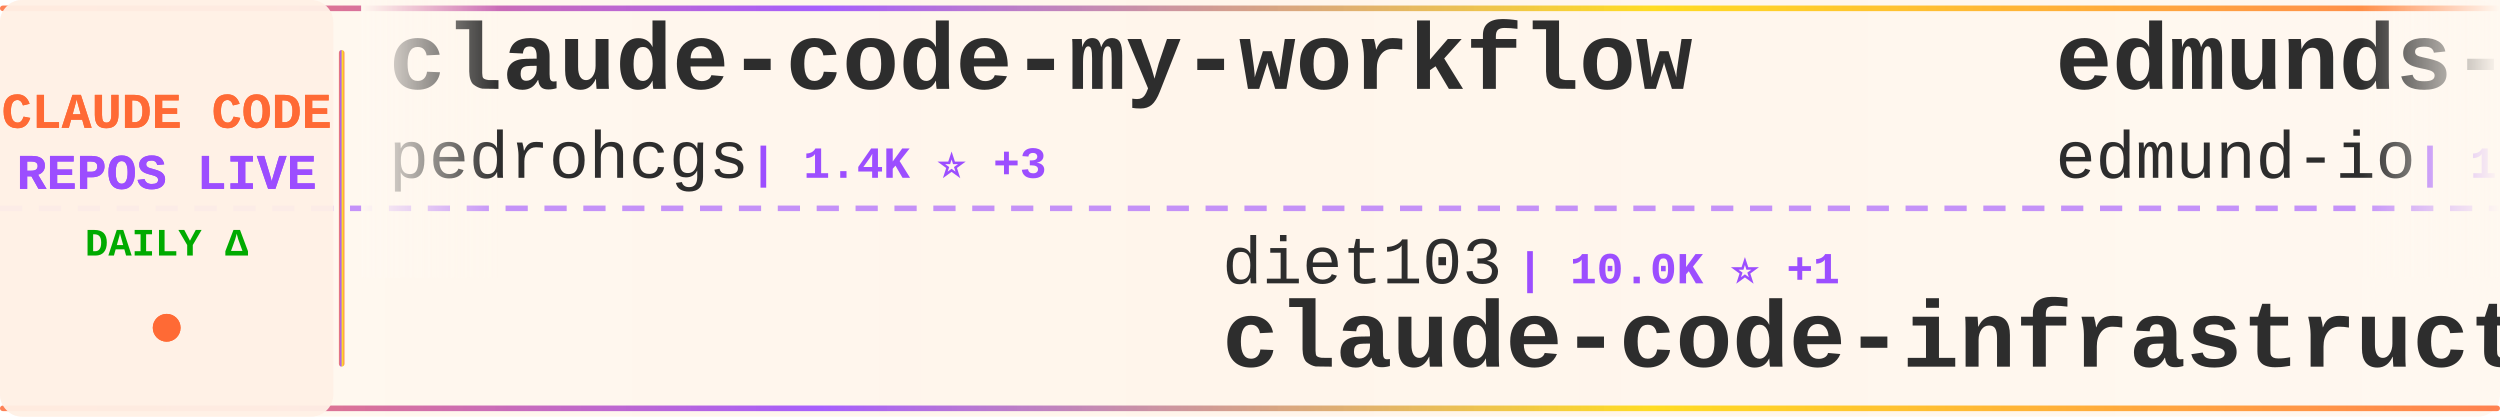
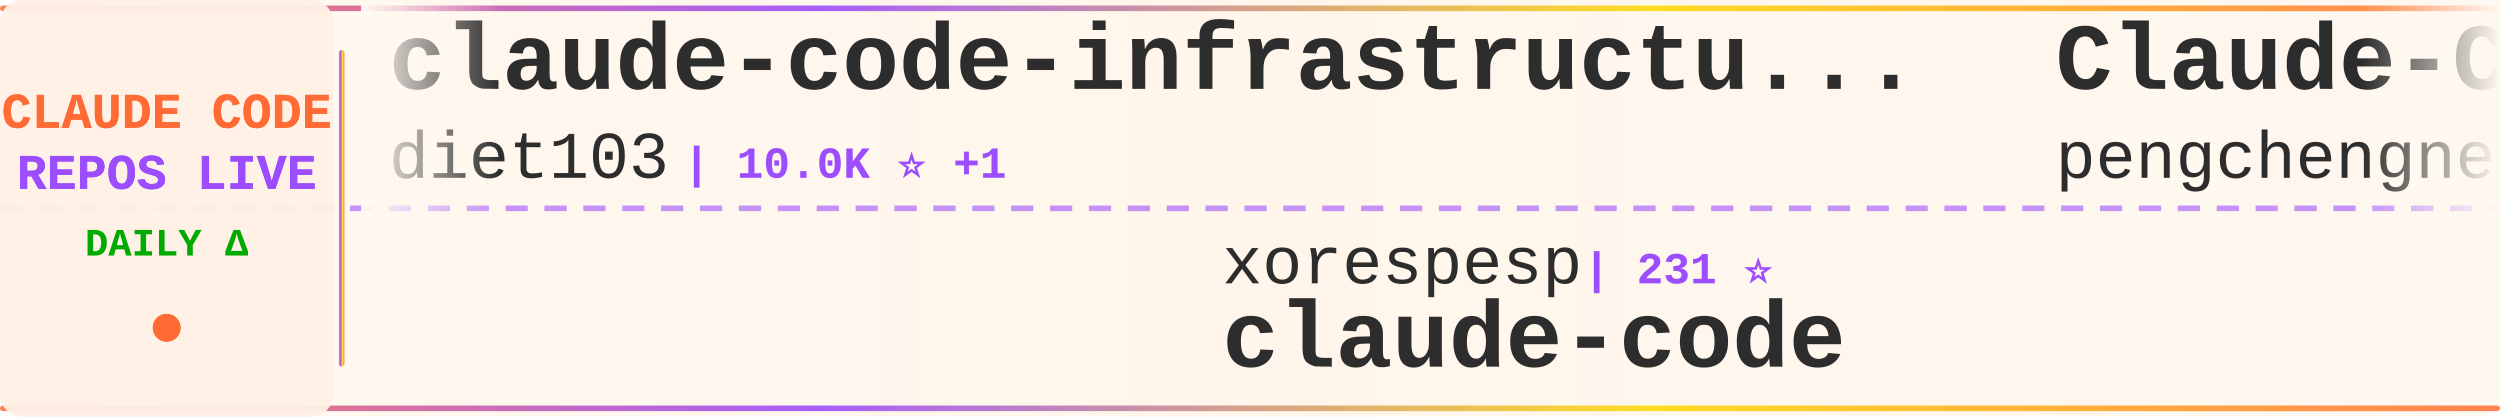
<svg xmlns="http://www.w3.org/2000/svg" width="900" height="150">
  <defs>
    <linearGradient id="tickerBg" x1="0%" y1="0%" x2="100%" y2="0%">
      <stop offset="0%" style="stop-color:#fff8f0;stop-opacity:0.98" />
      <stop offset="50%" style="stop-color:#fff5eb;stop-opacity:1" />
      <stop offset="100%" style="stop-color:#fff8f0;stop-opacity:0.98" />
    </linearGradient>
    <linearGradient id="borderGrad" x1="0%" y1="0%" x2="100%" y2="0%">
      <stop offset="0%" style="stop-color:#FF6B35;stop-opacity:0.85">
        <animate attributeName="stop-opacity" values="0.85;1;0.85" dur="2s" repeatCount="indefinite" />
      </stop>
      <stop offset="33%" style="stop-color:#9C4EFF;stop-opacity:0.9">
        <animate attributeName="stop-opacity" values="0.9;1;0.9" dur="2.2s" repeatCount="indefinite" />
      </stop>
      <stop offset="66%" style="stop-color:#FFD700;stop-opacity:0.85">
        <animate attributeName="stop-opacity" values="0.85;1;0.85" dur="1.8s" repeatCount="indefinite" />
      </stop>
      <stop offset="100%" style="stop-color:#FF6B35;stop-opacity:0.85">
        <animate attributeName="stop-opacity" values="0.85;1;0.85" dur="2s" repeatCount="indefinite" />
      </stop>
    </linearGradient>
    <filter id="textGlow">
      <feGaussianBlur stdDeviation="0.15" result="coloredBlur" />
      <feMerge>
        <feMergeNode in="coloredBlur" />
        <feMergeNode in="SourceGraphic" />
      </feMerge>
    </filter>
    <filter id="metricGlow">
      <feGaussianBlur stdDeviation="0.2" result="coloredBlur" />
      <feMerge>
        <feMergeNode in="coloredBlur" />
        <feMergeNode in="SourceGraphic" />
      </feMerge>
    </filter>
    <linearGradient id="leftFade" x1="0%" y1="0%" x2="100%" y2="0%">
      <stop offset="0%" style="stop-color:#fff8f0;stop-opacity:1" />
      <stop offset="100%" style="stop-color:#fff8f0;stop-opacity:0" />
    </linearGradient>
    <linearGradient id="rightFade" x1="0%" y1="0%" x2="100%" y2="0%">
      <stop offset="0%" style="stop-color:#fff8f0;stop-opacity:0" />
      <stop offset="100%" style="stop-color:#fff8f0;stop-opacity:1" />
    </linearGradient>
  </defs>
  <rect width="900" height="150" fill="url(#tickerBg)" rx="8" />
  <rect x="0" y="2" width="900" height="2" fill="url(#borderGrad)" rx="1" />
  <rect x="0" y="146" width="900" height="2" fill="url(#borderGrad)" rx="1" />
  <line x1="0" y1="75" x2="900" y2="75" stroke="#9C4EFF" stroke-width="2" stroke-dasharray="8 6" opacity="0.6" />
  <rect x="0" y="0" width="120" height="150" fill="#fff0e6" opacity="0.95" rx="8" />
  <text x="60" y="46" font-family="'Courier New', monospace" font-size="18" font-weight="bold" fill="#FF6B35" text-anchor="middle" filter="url(#textGlow)">
    CLAUDE CODE
  </text>
  <text x="60" y="68" font-family="'Courier New', monospace" font-size="18" font-weight="bold" fill="#9C4EFF" text-anchor="middle" filter="url(#textGlow)">
    REPOS LIVE
  </text>
  <text x="60" y="92" font-family="'Courier New', monospace" font-size="14" font-weight="bold" fill="#00aa00" text-anchor="middle">
    DAILY Δ
  </text>
  <circle cx="60" cy="118" r="5" fill="#FF6B35" filter="url(#metricGlow)">
    <animate attributeName="r" values="4;6;4" dur="1.5s" repeatCount="indefinite" />
    <animate attributeName="opacity" values="0.6;1;0.6" dur="1.5s" repeatCount="indefinite" />
  </circle>
  <rect x="122" y="18" width="2" height="114" fill="url(#borderGrad)" rx="1" />
  <clipPath id="tickerClip">
    <rect x="130" y="0" width="770" height="150" />
  </clipPath>
  <g clip-path="url(#tickerClip)">
    <g id="tickerItems">
      <animateTransform attributeName="transform" attributeType="XML" type="translate" from="0 0" to="-3000 0" dur="54s" repeatCount="indefinite" />
      <g transform="translate(0, 0)">
-         <text x="140" y="32" font-family="'Courier New', monospace" font-size="34" font-weight="bold" fill="#2d2d2d">claude-code-my-workflow</text>
-         <text x="140" y="64" font-family="'Courier New', monospace" font-size="24" font-weight="normal" fill="#2d2d2d" opacity="1.0">pedrohcgs</text>
-         <text x="270" y="64" font-family="'Courier New', monospace" font-size="16" font-weight="bold" fill="#9C4EFF"> | 1.4K ⭐ +3</text>
+         <text x="140" y="32" font-family="'Courier New', monospace" font-size="34" font-weight="bold" fill="#2d2d2d">claude-code-infrastructu...</text>
+         <text x="140" y="64" font-family="'Courier New', monospace" font-size="24" font-weight="normal" fill="#2d2d2d" opacity="1.0">diet103</text>
+         <text x="246" y="64" font-family="'Courier New', monospace" font-size="16" font-weight="bold" fill="#9C4EFF"> | 10.0K ⭐ +1</text>
      </g>
      <g transform="translate(300, 0)">
-         <text x="140" y="102" font-family="'Courier New', monospace" font-size="24" font-weight="normal" fill="#2d2d2d" opacity="1.0">diet103</text>
-         <text x="246" y="102" font-family="'Courier New', monospace" font-size="16" font-weight="bold" fill="#9C4EFF"> | 10.0K ⭐ +1</text>
-         <text x="140" y="132" font-family="'Courier New', monospace" font-size="34" font-weight="bold" fill="#2d2d2d">claude-code-infrastructu...</text>
+         <text x="140" y="102" font-family="'Courier New', monospace" font-size="24" font-weight="normal" fill="#2d2d2d" opacity="1.0">xorespesp</text>
+         <text x="270" y="102" font-family="'Courier New', monospace" font-size="16" font-weight="bold" fill="#9C4EFF"> | 231 ⭐</text>
+         <text x="140" y="132" font-family="'Courier New', monospace" font-size="34" font-weight="bold" fill="#2d2d2d">claude-code</text>
      </g>
      <g transform="translate(600, 0)">
-         <text x="140" y="32" font-family="'Courier New', monospace" font-size="34" font-weight="bold" fill="#2d2d2d">edmunds-claude-code</text>
-         <text x="140" y="64" font-family="'Courier New', monospace" font-size="24" font-weight="normal" fill="#2d2d2d" opacity="1.0">edmund-io</text>
-         <text x="270" y="64" font-family="'Courier New', monospace" font-size="16" font-weight="bold" fill="#9C4EFF"> | 1.5K ⭐ -1</text>
+         <text x="140" y="32" font-family="'Courier New', monospace" font-size="34" font-weight="bold" fill="#2d2d2d">Claude-Code</text>
+         <text x="140" y="64" font-family="'Courier New', monospace" font-size="24" font-weight="normal" fill="#2d2d2d" opacity="1.0">pengchengneo</text>
+         <text x="306" y="64" font-family="'Courier New', monospace" font-size="16" font-weight="bold" fill="#9C4EFF"> | 1.7K ⭐ +1</text>
      </g>
      <g transform="translate(900, 0)">
-         <text x="140" y="102" font-family="'Courier New', monospace" font-size="24" font-weight="normal" fill="#2d2d2d" opacity="1.0">Pimzino</text>
-         <text x="246" y="102" font-family="'Courier New', monospace" font-size="16" font-weight="bold" fill="#9C4EFF"> | 3.8K ⭐</text>
-         <text x="140" y="132" font-family="'Courier New', monospace" font-size="34" font-weight="bold" fill="#2d2d2d">claude-code-spec-workflo...</text>
+         <text x="140" y="102" font-family="'Courier New', monospace" font-size="24" font-weight="normal" fill="#2d2d2d" opacity="1.0">anthropics</text>
+         <text x="282" y="102" font-family="'Courier New', monospace" font-size="16" font-weight="bold" fill="#9C4EFF"> | 139.7K ⭐ +39</text>
+         <text x="140" y="132" font-family="'Courier New', monospace" font-size="34" font-weight="bold" fill="#2d2d2d">claude-code</text>
      </g>
      <g transform="translate(1200, 0)">
-         <text x="140" y="32" font-family="'Courier New', monospace" font-size="34" font-weight="bold" fill="#2d2d2d">claude-code-guide</text>
-         <text x="140" y="64" font-family="'Courier New', monospace" font-size="24" font-weight="normal" fill="#2d2d2d" opacity="1.0">Cranot</text>
-         <text x="234" y="64" font-family="'Courier New', monospace" font-size="16" font-weight="bold" fill="#9C4EFF"> | 2.9K ⭐</text>
+         <text x="140" y="32" font-family="'Courier New', monospace" font-size="34" font-weight="bold" fill="#2d2d2d">claude_codex_bridge</text>
+         <text x="140" y="64" font-family="'Courier New', monospace" font-size="24" font-weight="normal" fill="#2d2d2d" opacity="1.0">SeemSeam</text>
+         <text x="258" y="64" font-family="'Courier New', monospace" font-size="16" font-weight="bold" fill="#9C4EFF"> | 3.3K ⭐ +2</text>
      </g>
      <g transform="translate(1500, 0)">
-         <text x="140" y="102" font-family="'Courier New', monospace" font-size="24" font-weight="normal" fill="#2d2d2d" opacity="1.0">Maciek-roboblog</text>
-         <text x="342" y="102" font-family="'Courier New', monospace" font-size="16" font-weight="bold" fill="#9C4EFF"> | 8.5K ⭐</text>
-         <text x="140" y="132" font-family="'Courier New', monospace" font-size="34" font-weight="bold" fill="#2d2d2d">Claude-Code-Usage-Monito...</text>
+         <text x="140" y="102" font-family="'Courier New', monospace" font-size="24" font-weight="normal" fill="#2d2d2d" opacity="1.0">LING71671</text>
+         <text x="270" y="102" font-family="'Courier New', monospace" font-size="16" font-weight="bold" fill="#9C4EFF"> | 930 ⭐ +1</text>
+         <text x="140" y="132" font-family="'Courier New', monospace" font-size="34" font-weight="bold" fill="#2d2d2d">Open-ClaudeCode</text>
      </g>
      <g transform="translate(1800, 0)">
-         <text x="140" y="32" font-family="'Courier New', monospace" font-size="34" font-weight="bold" fill="#2d2d2d">claude-code-showcase</text>
-         <text x="140" y="64" font-family="'Courier New', monospace" font-size="24" font-weight="normal" fill="#2d2d2d" opacity="1.0">ChrisWiles</text>
-         <text x="282" y="64" font-family="'Courier New', monospace" font-size="16" font-weight="bold" fill="#9C4EFF"> | 6.0K ⭐ +1</text>
+         <text x="140" y="32" font-family="'Courier New', monospace" font-size="34" font-weight="bold" fill="#2d2d2d">claude-code-from-source</text>
+         <text x="140" y="64" font-family="'Courier New', monospace" font-size="24" font-weight="normal" fill="#2d2d2d" opacity="1.0">alejandrobalderas</text>
+         <text x="366" y="64" font-family="'Courier New', monospace" font-size="16" font-weight="bold" fill="#9C4EFF"> | 2.7K ⭐ +1</text>
      </g>
      <g transform="translate(2100, 0)">
-         <text x="140" y="102" font-family="'Courier New', monospace" font-size="24" font-weight="normal" fill="#2d2d2d" opacity="1.0">repowise-dev</text>
-         <text x="306" y="102" font-family="'Courier New', monospace" font-size="16" font-weight="bold" fill="#9C4EFF"> | 1.2K ⭐</text>
-         <text x="140" y="132" font-family="'Courier New', monospace" font-size="34" font-weight="bold" fill="#2d2d2d">claude-code-prompts</text>
+         <text x="140" y="102" font-family="'Courier New', monospace" font-size="24" font-weight="normal" fill="#2d2d2d" opacity="1.0">jeremylongshore</text>
+         <text x="342" y="102" font-family="'Courier New', monospace" font-size="16" font-weight="bold" fill="#9C4EFF"> | 2.6K ⭐</text>
+         <text x="140" y="132" font-family="'Courier New', monospace" font-size="34" font-weight="bold" fill="#2d2d2d">claude-code-plugins-plus...</text>
      </g>
      <g transform="translate(2400, 0)">
-         <text x="140" y="32" font-family="'Courier New', monospace" font-size="34" font-weight="bold" fill="#2d2d2d">claude-code-templates</text>
-         <text x="140" y="64" font-family="'Courier New', monospace" font-size="24" font-weight="normal" fill="#2d2d2d" opacity="1.0">davila7</text>
-         <text x="246" y="64" font-family="'Courier New', monospace" font-size="16" font-weight="bold" fill="#9C4EFF"> | 30.0K ⭐ +4</text>
+         <text x="140" y="32" font-family="'Courier New', monospace" font-size="34" font-weight="bold" fill="#2d2d2d">awesome-claude-code-suba...</text>
+         <text x="140" y="64" font-family="'Courier New', monospace" font-size="24" font-weight="normal" fill="#2d2d2d" opacity="1.0">VoltAgent</text>
+         <text x="270" y="64" font-family="'Courier New', monospace" font-size="16" font-weight="bold" fill="#9C4EFF"> | 23.9K ⭐ +8</text>
      </g>
      <g transform="translate(2700, 0)">
-         <text x="140" y="102" font-family="'Courier New', monospace" font-size="24" font-weight="normal" fill="#2d2d2d" opacity="1.0">jeremylongshore</text>
-         <text x="342" y="102" font-family="'Courier New', monospace" font-size="16" font-weight="bold" fill="#9C4EFF"> | 2.6K ⭐ +2</text>
-         <text x="140" y="132" font-family="'Courier New', monospace" font-size="34" font-weight="bold" fill="#2d2d2d">claude-code-plugins-plus...</text>
+         <text x="140" y="102" font-family="'Courier New', monospace" font-size="24" font-weight="normal" fill="#2d2d2d" opacity="1.0">liuup</text>
+         <text x="222" y="102" font-family="'Courier New', monospace" font-size="16" font-weight="bold" fill="#9C4EFF"> | 3.7K ⭐ +1</text>
+         <text x="140" y="132" font-family="'Courier New', monospace" font-size="34" font-weight="bold" fill="#2d2d2d">claude-code-analysis</text>
      </g>
      <g transform="translate(3000, 0)">
-         <text x="140" y="32" font-family="'Courier New', monospace" font-size="34" font-weight="bold" fill="#2d2d2d">claude-code-my-workflow</text>
-         <text x="140" y="64" font-family="'Courier New', monospace" font-size="24" font-weight="normal" fill="#2d2d2d" opacity="1.0">pedrohcgs</text>
-         <text x="270" y="64" font-family="'Courier New', monospace" font-size="16" font-weight="bold" fill="#9C4EFF"> | 1.4K ⭐ +3</text>
+         <text x="140" y="32" font-family="'Courier New', monospace" font-size="34" font-weight="bold" fill="#2d2d2d">claude-code-infrastructu...</text>
+         <text x="140" y="64" font-family="'Courier New', monospace" font-size="24" font-weight="normal" fill="#2d2d2d" opacity="1.0">diet103</text>
+         <text x="246" y="64" font-family="'Courier New', monospace" font-size="16" font-weight="bold" fill="#9C4EFF"> | 10.0K ⭐ +1</text>
      </g>
      <g transform="translate(3300, 0)">
-         <text x="140" y="102" font-family="'Courier New', monospace" font-size="24" font-weight="normal" fill="#2d2d2d" opacity="1.0">diet103</text>
-         <text x="246" y="102" font-family="'Courier New', monospace" font-size="16" font-weight="bold" fill="#9C4EFF"> | 10.0K ⭐ +1</text>
-         <text x="140" y="132" font-family="'Courier New', monospace" font-size="34" font-weight="bold" fill="#2d2d2d">claude-code-infrastructu...</text>
+         <text x="140" y="102" font-family="'Courier New', monospace" font-size="24" font-weight="normal" fill="#2d2d2d" opacity="1.0">xorespesp</text>
+         <text x="270" y="102" font-family="'Courier New', monospace" font-size="16" font-weight="bold" fill="#9C4EFF"> | 231 ⭐</text>
+         <text x="140" y="132" font-family="'Courier New', monospace" font-size="34" font-weight="bold" fill="#2d2d2d">claude-code</text>
      </g>
      <g transform="translate(3600, 0)">
-         <text x="140" y="32" font-family="'Courier New', monospace" font-size="34" font-weight="bold" fill="#2d2d2d">edmunds-claude-code</text>
-         <text x="140" y="64" font-family="'Courier New', monospace" font-size="24" font-weight="normal" fill="#2d2d2d" opacity="1.0">edmund-io</text>
-         <text x="270" y="64" font-family="'Courier New', monospace" font-size="16" font-weight="bold" fill="#9C4EFF"> | 1.5K ⭐ -1</text>
+         <text x="140" y="32" font-family="'Courier New', monospace" font-size="34" font-weight="bold" fill="#2d2d2d">Claude-Code</text>
+         <text x="140" y="64" font-family="'Courier New', monospace" font-size="24" font-weight="normal" fill="#2d2d2d" opacity="1.0">pengchengneo</text>
+         <text x="306" y="64" font-family="'Courier New', monospace" font-size="16" font-weight="bold" fill="#9C4EFF"> | 1.7K ⭐ +1</text>
      </g>
      <g transform="translate(3900, 0)">
-         <text x="140" y="102" font-family="'Courier New', monospace" font-size="24" font-weight="normal" fill="#2d2d2d" opacity="1.0">Pimzino</text>
-         <text x="246" y="102" font-family="'Courier New', monospace" font-size="16" font-weight="bold" fill="#9C4EFF"> | 3.8K ⭐</text>
-         <text x="140" y="132" font-family="'Courier New', monospace" font-size="34" font-weight="bold" fill="#2d2d2d">claude-code-spec-workflo...</text>
+         <text x="140" y="102" font-family="'Courier New', monospace" font-size="24" font-weight="normal" fill="#2d2d2d" opacity="1.0">anthropics</text>
+         <text x="282" y="102" font-family="'Courier New', monospace" font-size="16" font-weight="bold" fill="#9C4EFF"> | 139.7K ⭐ +39</text>
+         <text x="140" y="132" font-family="'Courier New', monospace" font-size="34" font-weight="bold" fill="#2d2d2d">claude-code</text>
      </g>
    </g>
  </g>
  <rect x="130" y="0" width="50" height="100" fill="url(#leftFade)" />
  <rect x="850" y="0" width="50" height="100" fill="url(#rightFade)" />
</svg>
